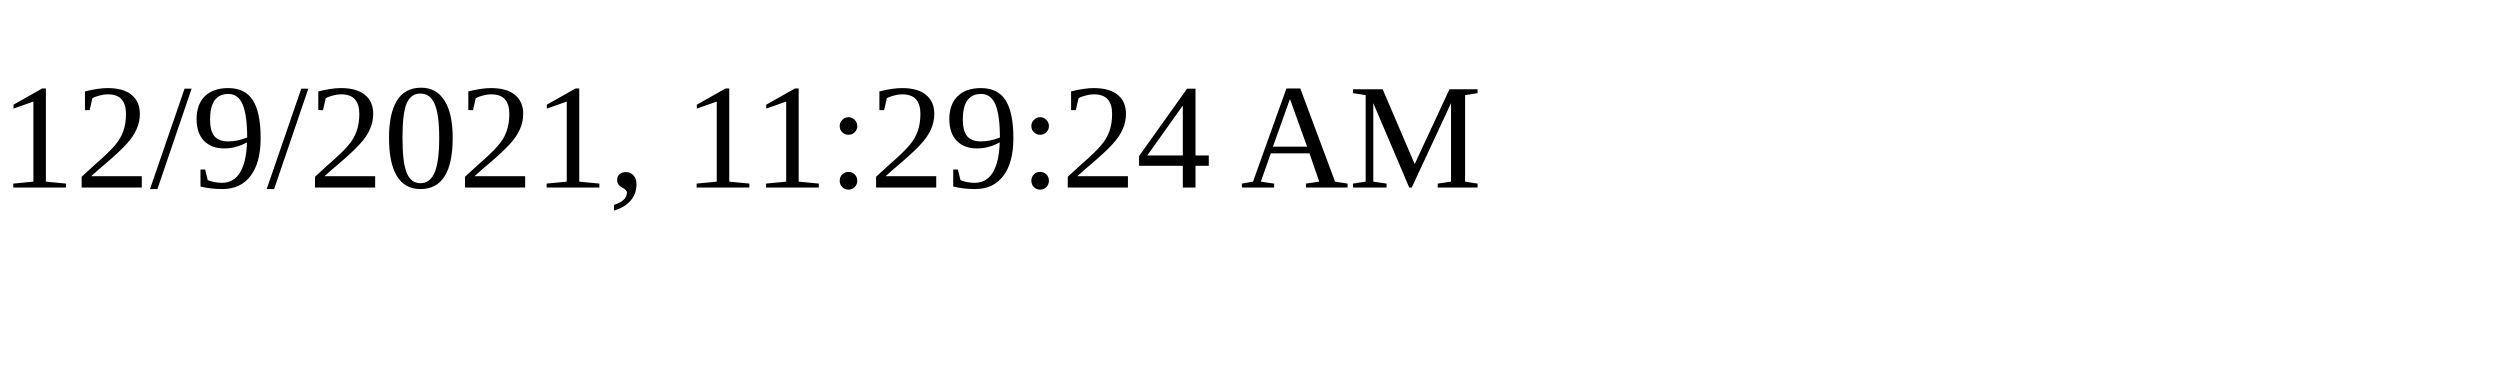
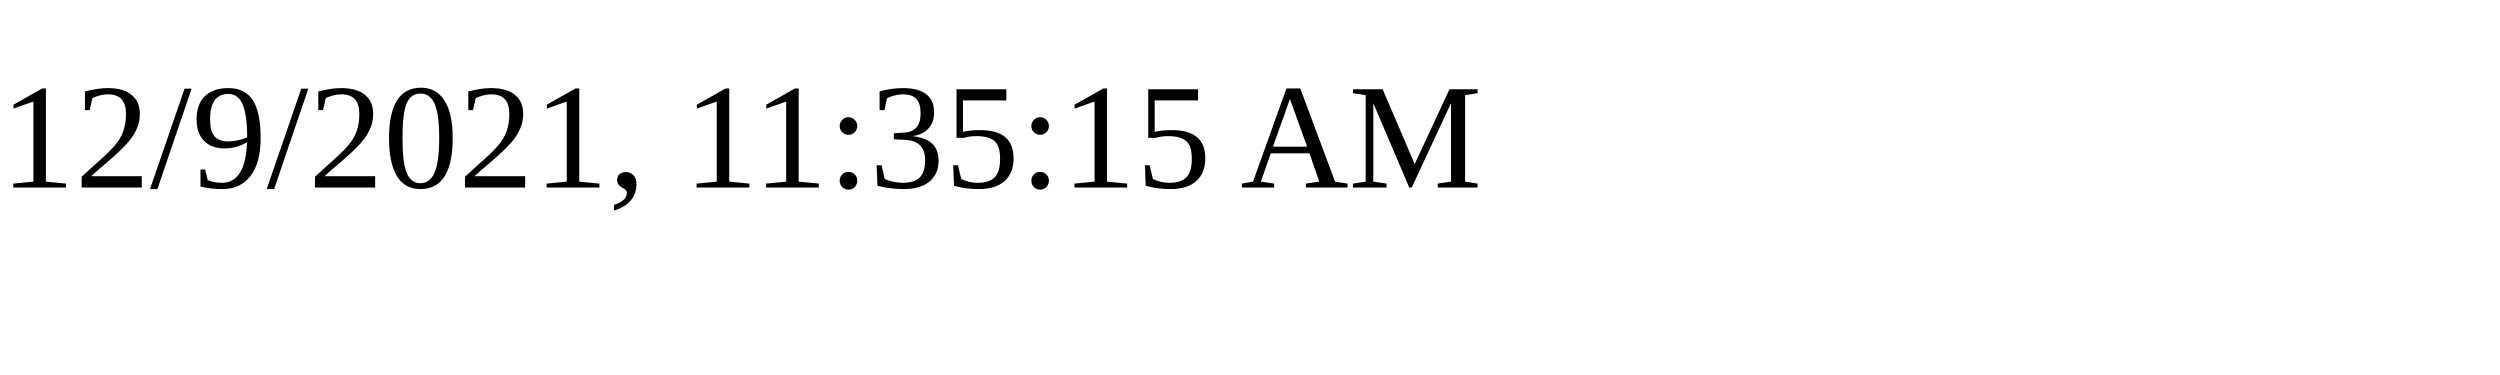
<svg xmlns="http://www.w3.org/2000/svg" height="30" width="200">
-   <text x="0" y="15">12/9/2021, 11:29:24 AM</text>
+   <text x="0" y="15">12/9/2021, 11:35:15 AM</text>
</svg>
